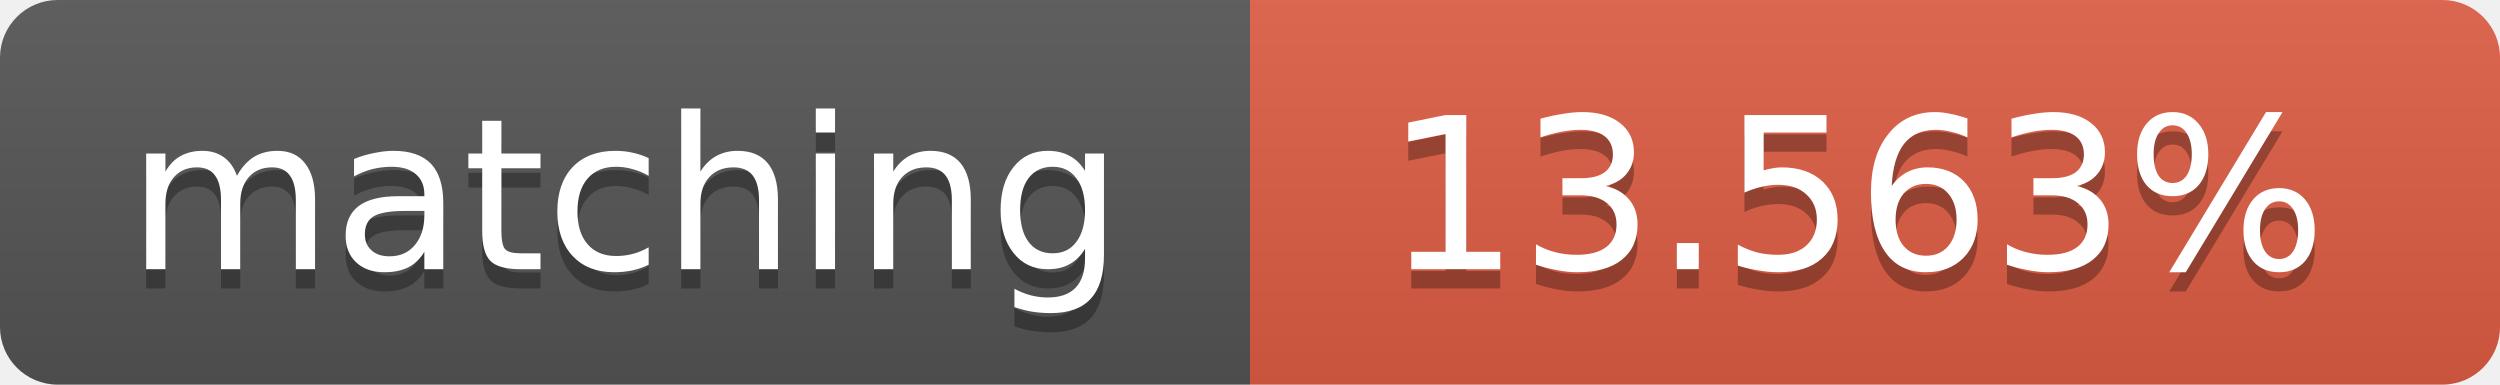
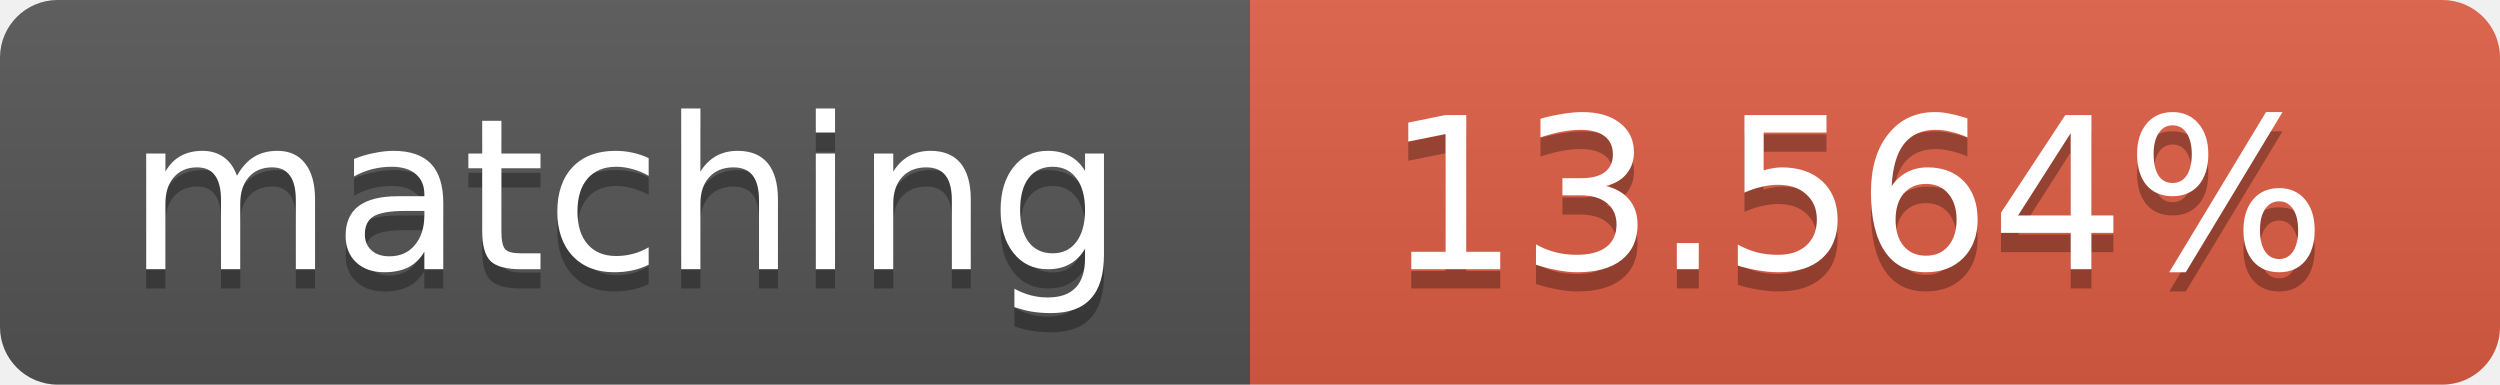
<svg xmlns="http://www.w3.org/2000/svg" width="130" height="20">
  <linearGradient id="b" x2="0" y2="100%">
    <stop offset="0" stop-color="#bbb" stop-opacity=".1" />
    <stop offset="1" stop-opacity=".1" />
  </linearGradient>
  <clipPath id="a">
    <rect width="130" height="20" rx="3" fill="#fff" />
  </clipPath>
  <g clip-path="url(#a)">
    <path fill="#555" d="M0 0h65v20H0z" />
    <path fill="#e05d44" d="M65 0h65v20H65z" />
    <path fill="url(#b)" d="M0 0h130v20H0z" />
  </g>
  <g fill="#fff" text-anchor="middle" font-family="DejaVu Sans,Verdana,Geneva,sans-serif" font-size="11">
    <text x="32.5" y="15" fill="#010101" fill-opacity=".3">matching</text>
    <text x="32.5" y="14">matching</text>
-     <text x="96.5" y="15" fill="#010101" fill-opacity=".3">13.563%</text>
-     <text x="96.5" y="14">13.563%</text>
+     <text x="96.5" y="15" fill="#010101" fill-opacity=".3">13.564%</text>
+     <text x="96.5" y="14">13.564%</text>
  </g>
</svg>
